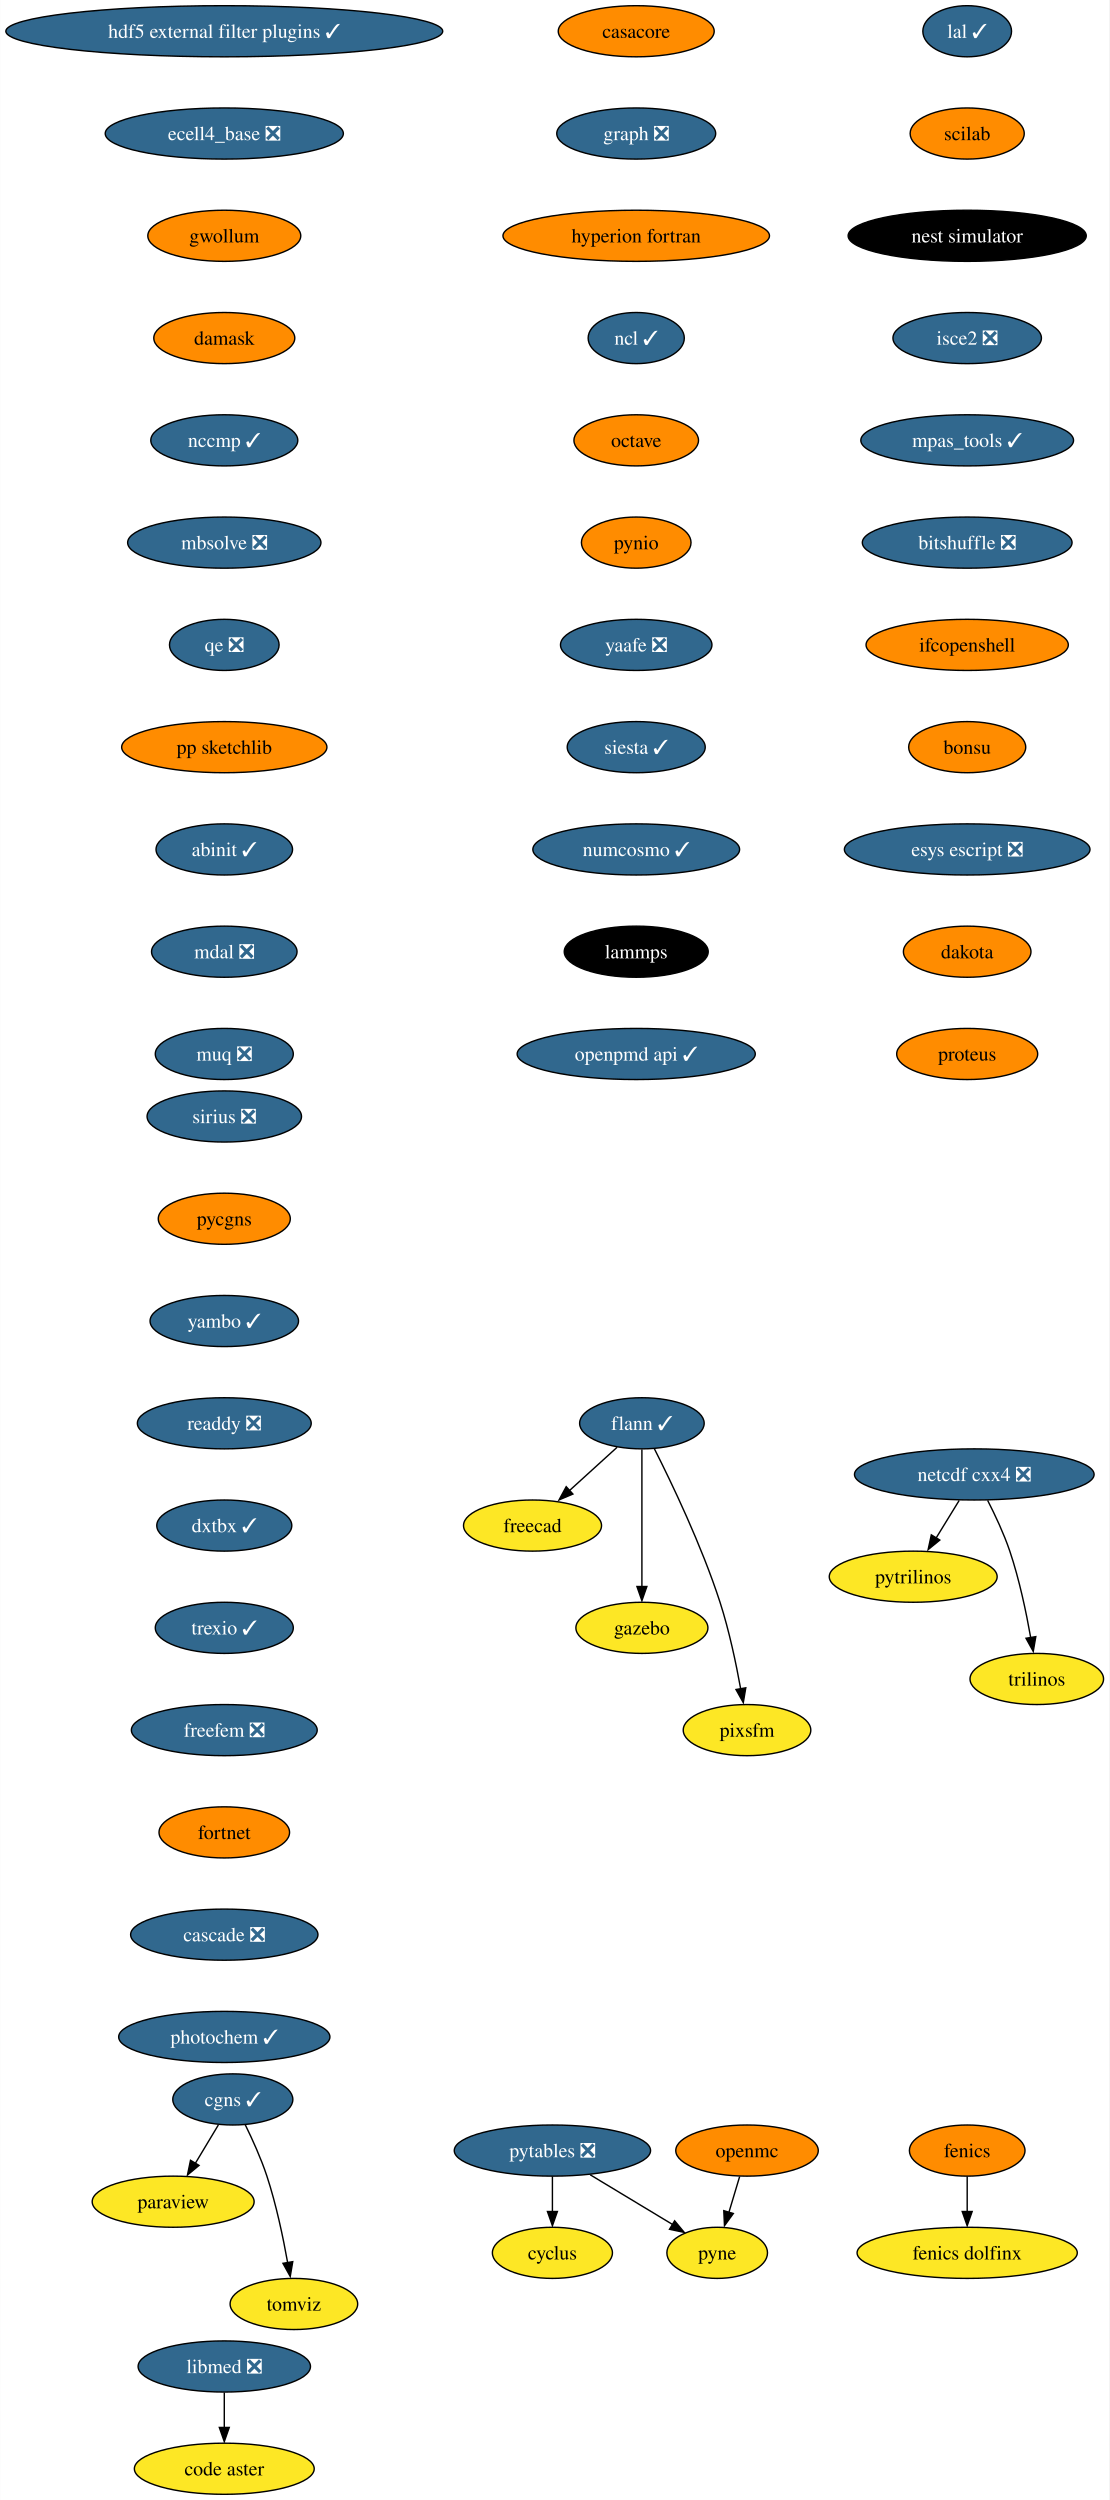
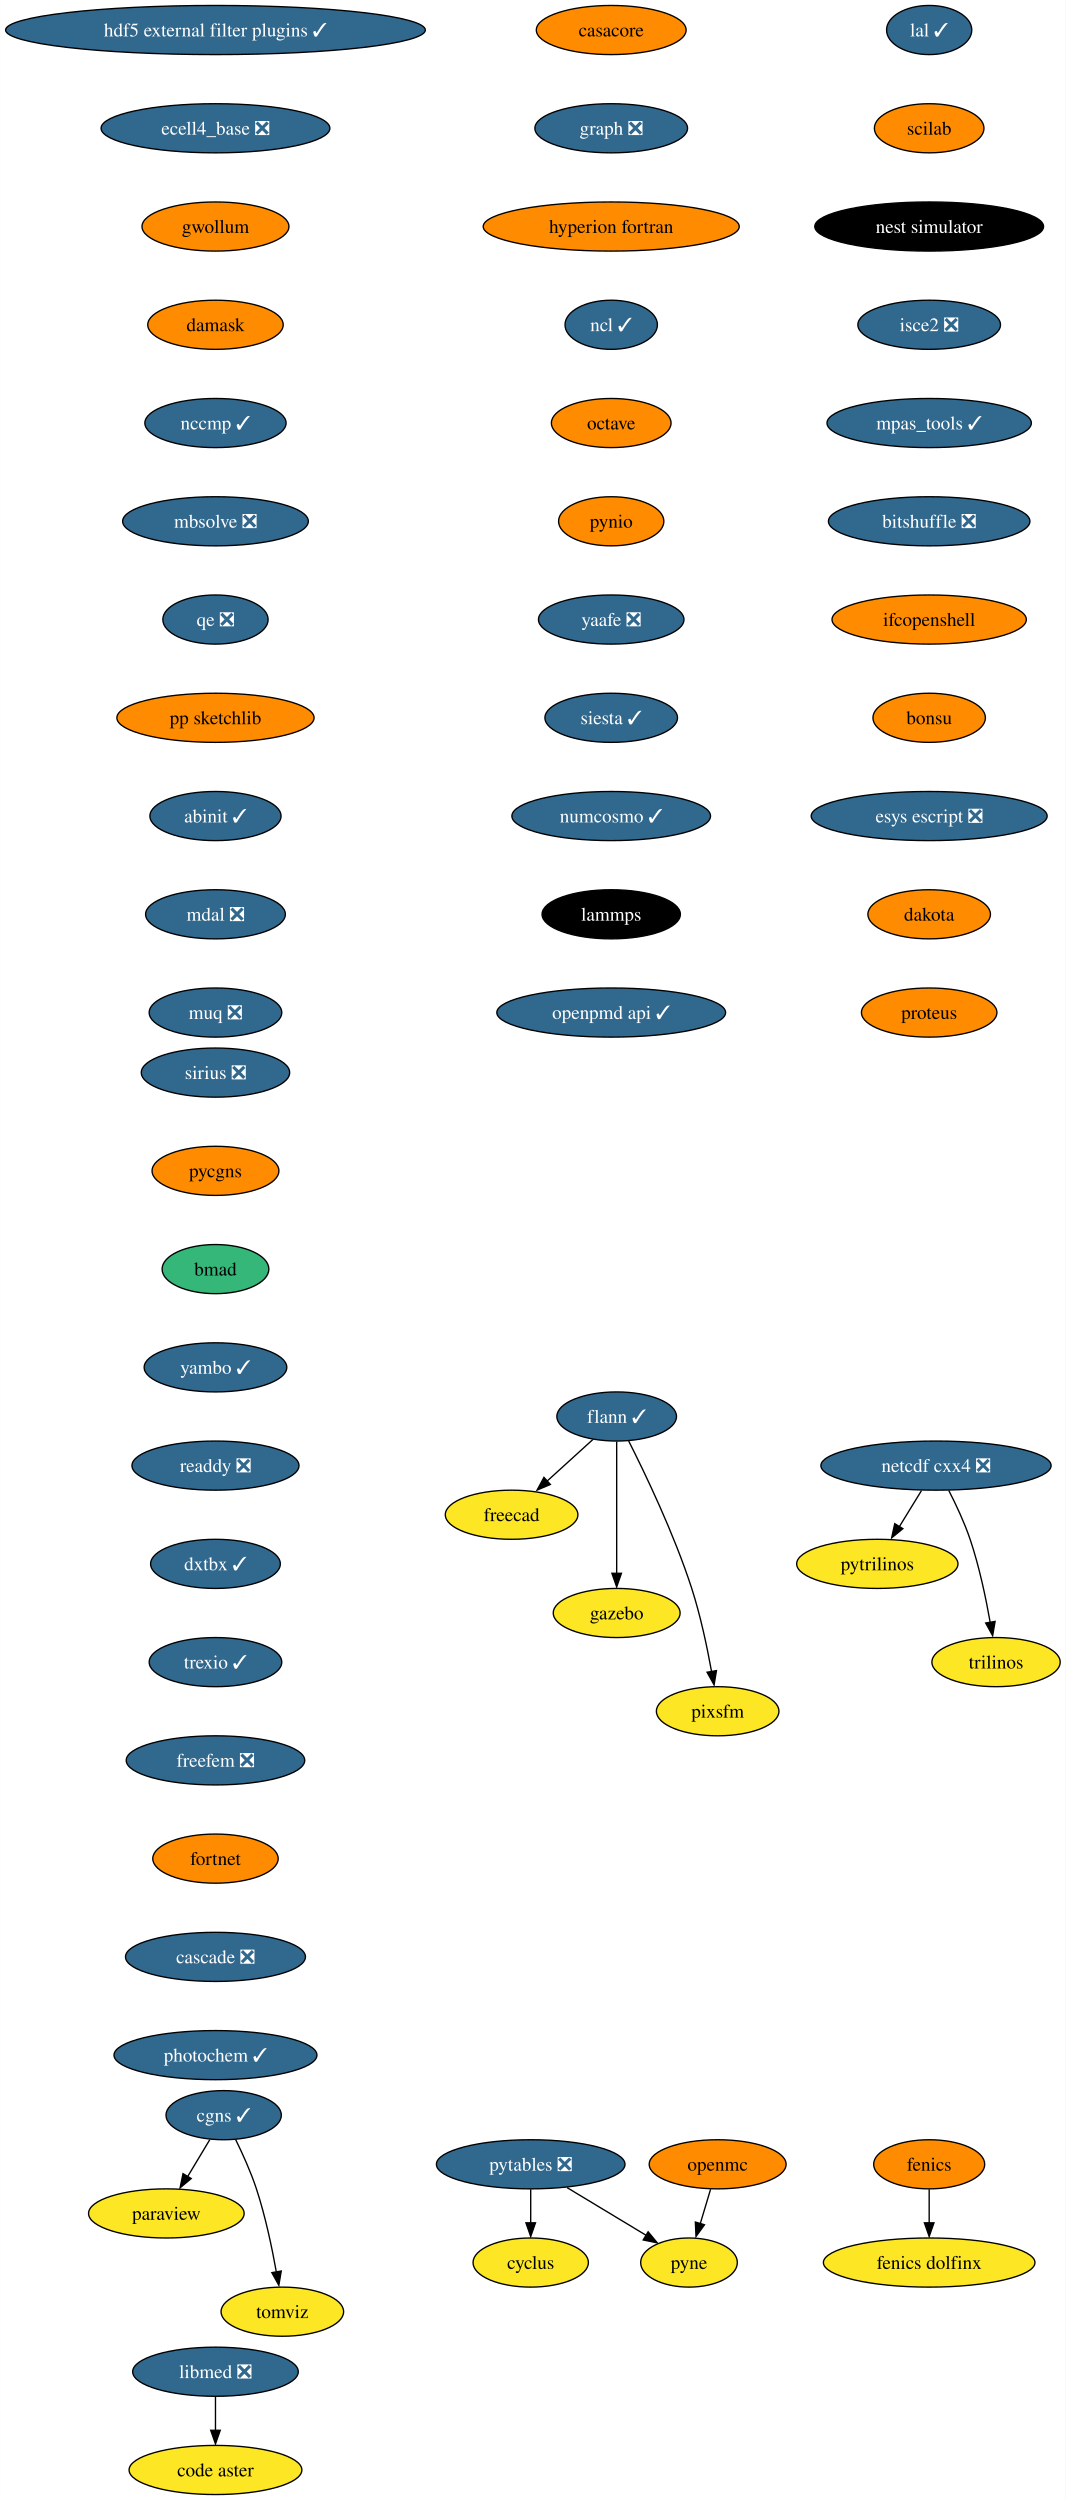
- <svg xmlns="http://www.w3.org/2000/svg" xmlns:xlink="http://www.w3.org/1999/xlink" width="781pt" height="1760pt" viewBox="0.00 0.00 780.80 1760.00">
-   <g id="graph0" class="graph" transform="scale(1 1) rotate(0) translate(4 1756)">
-     <polygon fill="white" stroke="none" points="-4,4 -4,-1756 776.8,-1756 776.8,4 -4,4" />
+ <svg xmlns="http://www.w3.org/2000/svg" xmlns:xlink="http://www.w3.org/1999/xlink" width="781pt" height="1832pt" viewBox="0.00 0.00 780.80 1832.00">
+   <g id="graph0" class="graph" transform="scale(1 1) rotate(0) translate(4 1828)">
+     <polygon fill="white" stroke="none" points="-4,4 -4,-1828 776.8,-1828 776.8,4 -4,4" />
    <g id="node1" class="node">
      <g id="a_node1">
        <a xlink:href="https://github.com/conda-forge/casacore-feedstock" xlink:title="casacore">
-           <ellipse fill="#ff8c00" stroke="black" cx="443.8" cy="-1734" rx="54.89" ry="18" />
-           <text text-anchor="middle" x="443.8" y="-1729.33" font-family="Times,serif" font-size="14.00">casacore</text>
+           <ellipse fill="#ff8c00" stroke="black" cx="443.8" cy="-1806" rx="54.89" ry="18" />
+           <text text-anchor="middle" x="443.8" y="-1801.33" font-family="Times,serif" font-size="14.00">casacore</text>
        </a>
      </g>
    </g>
    <g id="node2" class="node">
      <g id="a_node2">
        <a xlink:href="https://github.com/conda-forge/graph-feedstock/pull/10" xlink:title="graph ❎">
-           <ellipse fill="#31688e" stroke="black" cx="443.8" cy="-1662" rx="55.94" ry="18" />
-           <text text-anchor="middle" x="443.8" y="-1657.33" font-family="Times,serif" font-size="14.00" fill="white">graph ❎</text>
+           <ellipse fill="#31688e" stroke="black" cx="443.8" cy="-1734" rx="55.94" ry="18" />
+           <text text-anchor="middle" x="443.8" y="-1729.33" font-family="Times,serif" font-size="14.00" fill="white">graph ❎</text>
        </a>
      </g>
    </g>
    <g id="node10" class="node">
      <g id="a_node10">
        <a xlink:href="https://github.com/conda-forge/hyperion-fortran-feedstock" xlink:title="hyperion fortran">
-           <ellipse fill="#ff8c00" stroke="black" cx="443.8" cy="-1590" rx="93.82" ry="18" />
-           <text text-anchor="middle" x="443.8" y="-1585.33" font-family="Times,serif" font-size="14.00">hyperion fortran</text>
+           <ellipse fill="#ff8c00" stroke="black" cx="443.8" cy="-1662" rx="93.82" ry="18" />
+           <text text-anchor="middle" x="443.8" y="-1657.33" font-family="Times,serif" font-size="14.00">hyperion fortran</text>
        </a>
      </g>
    </g>
    <g id="node3" class="node">
      <g id="a_node3">
        <a xlink:href="https://github.com/conda-forge/cyclus-feedstock" xlink:title="cyclus">
          <ellipse fill="#fde725" stroke="black" cx="384.8" cy="-170" rx="42.26" ry="18" />
          <text text-anchor="middle" x="384.8" y="-165.32" font-family="Times,serif" font-size="14.00">cyclus</text>
        </a>
      </g>
    </g>
    <g id="node4" class="node">
      <g id="a_node4">
        <a xlink:href="https://github.com/conda-forge/fenics-feedstock" xlink:title="fenics">
          <ellipse fill="#ff8c00" stroke="black" cx="676.8" cy="-242" rx="40.69" ry="18" />
          <text text-anchor="middle" x="676.8" y="-237.32" font-family="Times,serif" font-size="14.00">fenics</text>
        </a>
      </g>
    </g>
    <g id="node5" class="node">
      <g id="a_node5">
        <a xlink:href="https://github.com/conda-forge/fenics-dolfinx-feedstock" xlink:title="fenics dolfinx">
          <ellipse fill="#fde725" stroke="black" cx="676.8" cy="-170" rx="77.52" ry="18" />
          <text text-anchor="middle" x="676.8" y="-165.32" font-family="Times,serif" font-size="14.00">fenics dolfinx</text>
        </a>
      </g>
    </g>
    <g id="edge2" class="edge">
      <path fill="none" stroke="black" d="M676.8,-223.7C676.8,-216.24 676.8,-207.32 676.8,-198.97" />
      <polygon fill="black" stroke="black" points="680.3,-199.1 676.8,-189.1 673.3,-199.1 680.3,-199.1" />
    </g>
    <g id="node6" class="node">
      <g id="a_node6">
        <a xlink:href="https://github.com/conda-forge/flann-feedstock/pull/37" xlink:title="flann ✓">
-           <ellipse fill="#31688e" stroke="black" cx="447.8" cy="-754" rx="43.84" ry="18" />
-           <text text-anchor="middle" x="447.8" y="-749.33" font-family="Times,serif" font-size="14.00" fill="white">flann ✓</text>
+           <ellipse fill="#31688e" stroke="black" cx="447.8" cy="-790" rx="43.84" ry="18" />
+           <text text-anchor="middle" x="447.8" y="-785.33" font-family="Times,serif" font-size="14.00" fill="white">flann ✓</text>
        </a>
      </g>
    </g>
    <g id="node7" class="node">
      <g id="a_node7">
        <a xlink:href="https://github.com/conda-forge/freecad-feedstock" xlink:title="freecad">
-           <ellipse fill="#fde725" stroke="black" cx="370.8" cy="-682" rx="48.58" ry="18" />
-           <text text-anchor="middle" x="370.8" y="-677.33" font-family="Times,serif" font-size="14.00">freecad</text>
+           <ellipse fill="#fde725" stroke="black" cx="370.8" cy="-718" rx="48.58" ry="18" />
+           <text text-anchor="middle" x="370.8" y="-713.33" font-family="Times,serif" font-size="14.00">freecad</text>
        </a>
      </g>
    </g>
    <g id="edge3" class="edge">
-       <path fill="none" stroke="black" d="M430.33,-737.12C420.36,-728.05 407.67,-716.52 396.57,-706.43" />
-       <polygon fill="black" stroke="black" points="399.22,-704.2 389.47,-700.06 394.51,-709.38 399.22,-704.2" />
+       <path fill="none" stroke="black" d="M430.33,-773.12C420.36,-764.05 407.67,-752.52 396.57,-742.43" />
+       <polygon fill="black" stroke="black" points="399.22,-740.2 389.47,-736.06 394.51,-745.38 399.22,-740.2" />
    </g>
    <g id="node8" class="node">
      <g id="a_node8">
        <a xlink:href="https://github.com/conda-forge/gazebo-feedstock" xlink:title="gazebo">
-           <ellipse fill="#fde725" stroke="black" cx="447.8" cy="-610" rx="46.47" ry="18" />
-           <text text-anchor="middle" x="447.8" y="-605.33" font-family="Times,serif" font-size="14.00">gazebo</text>
+           <ellipse fill="#fde725" stroke="black" cx="447.8" cy="-646" rx="46.47" ry="18" />
+           <text text-anchor="middle" x="447.8" y="-641.33" font-family="Times,serif" font-size="14.00">gazebo</text>
        </a>
      </g>
    </g>
    <g id="edge4" class="edge">
-       <path fill="none" stroke="black" d="M447.8,-735.59C447.8,-711.5 447.8,-667.75 447.8,-639.03" />
-       <polygon fill="black" stroke="black" points="451.3,-639.11 447.8,-629.11 444.3,-639.11 451.3,-639.11" />
+       <path fill="none" stroke="black" d="M447.8,-771.59C447.8,-747.5 447.8,-703.75 447.8,-675.03" />
+       <polygon fill="black" stroke="black" points="451.3,-675.11 447.8,-665.11 444.3,-675.11 451.3,-675.11" />
    </g>
    <g id="node9" class="node">
      <g id="a_node9">
        <a xlink:href="https://github.com/conda-forge/pixsfm-feedstock" xlink:title="pixsfm">
-           <ellipse fill="#fde725" stroke="black" cx="521.8" cy="-538" rx="44.9" ry="18" />
-           <text text-anchor="middle" x="521.8" y="-533.33" font-family="Times,serif" font-size="14.00">pixsfm</text>
+           <ellipse fill="#fde725" stroke="black" cx="521.8" cy="-574" rx="44.9" ry="18" />
+           <text text-anchor="middle" x="521.8" y="-569.33" font-family="Times,serif" font-size="14.00">pixsfm</text>
        </a>
      </g>
    </g>
    <g id="edge5" class="edge">
-       <path fill="none" stroke="black" d="M456.59,-736.04C468.55,-712.4 489.9,-667.93 502.8,-628 509.25,-608.02 514.13,-584.8 517.32,-567.09" />
-       <polygon fill="black" stroke="black" points="520.93,-567.78 519.18,-557.33 514.03,-566.59 520.93,-567.78" />
+       <path fill="none" stroke="black" d="M456.59,-772.04C468.55,-748.4 489.9,-703.93 502.8,-664 509.25,-644.02 514.13,-620.8 517.32,-603.09" />
+       <polygon fill="black" stroke="black" points="520.93,-603.78 519.18,-593.33 514.03,-602.59 520.93,-603.78" />
    </g>
    <g id="node11" class="node">
      <g id="a_node11">
        <a xlink:href="https://github.com/conda-forge/ncl-feedstock/pull/142" xlink:title="ncl ✓">
-           <ellipse fill="#31688e" stroke="black" cx="443.8" cy="-1518" rx="33.85" ry="18" />
-           <text text-anchor="middle" x="443.8" y="-1513.33" font-family="Times,serif" font-size="14.00" fill="white">ncl ✓</text>
+           <ellipse fill="#31688e" stroke="black" cx="443.8" cy="-1590" rx="33.85" ry="18" />
+           <text text-anchor="middle" x="443.8" y="-1585.33" font-family="Times,serif" font-size="14.00" fill="white">ncl ✓</text>
        </a>
      </g>
    </g>
    <g id="node12" class="node">
      <g id="a_node12">
        <a xlink:href="https://github.com/conda-forge/octave-feedstock" xlink:title="octave">
-           <ellipse fill="#ff8c00" stroke="black" cx="443.8" cy="-1446" rx="43.84" ry="18" />
-           <text text-anchor="middle" x="443.8" y="-1441.33" font-family="Times,serif" font-size="14.00">octave</text>
+           <ellipse fill="#ff8c00" stroke="black" cx="443.8" cy="-1518" rx="43.84" ry="18" />
+           <text text-anchor="middle" x="443.8" y="-1513.33" font-family="Times,serif" font-size="14.00">octave</text>
        </a>
      </g>
    </g>
    <g id="node16" class="node">
      <g id="a_node16">
        <a xlink:href="https://github.com/conda-forge/pynio-feedstock" xlink:title="pynio">
-           <ellipse fill="#ff8c00" stroke="black" cx="443.8" cy="-1374" rx="38.58" ry="18" />
-           <text text-anchor="middle" x="443.8" y="-1369.33" font-family="Times,serif" font-size="14.00">pynio</text>
+           <ellipse fill="#ff8c00" stroke="black" cx="443.8" cy="-1446" rx="38.58" ry="18" />
+           <text text-anchor="middle" x="443.8" y="-1441.33" font-family="Times,serif" font-size="14.00">pynio</text>
        </a>
      </g>
    </g>
    <g id="node13" class="node">
      <g id="a_node13">
        <a xlink:href="https://github.com/conda-forge/netcdf-cxx4-feedstock/pull/47" xlink:title="netcdf cxx4 ❎">
-           <ellipse fill="#31688e" stroke="black" cx="681.8" cy="-718" rx="84.35" ry="18" />
-           <text text-anchor="middle" x="681.8" y="-713.33" font-family="Times,serif" font-size="14.00" fill="white">netcdf cxx4 ❎</text>
+           <ellipse fill="#31688e" stroke="black" cx="681.8" cy="-754" rx="84.35" ry="18" />
+           <text text-anchor="middle" x="681.8" y="-749.33" font-family="Times,serif" font-size="14.00" fill="white">netcdf cxx4 ❎</text>
        </a>
      </g>
    </g>
    <g id="node14" class="node">
      <g id="a_node14">
        <a xlink:href="https://github.com/conda-forge/pytrilinos-feedstock" xlink:title="pytrilinos">
-           <ellipse fill="#fde725" stroke="black" cx="638.8" cy="-646" rx="59.1" ry="18" />
-           <text text-anchor="middle" x="638.8" y="-641.33" font-family="Times,serif" font-size="14.00">pytrilinos</text>
+           <ellipse fill="#fde725" stroke="black" cx="638.8" cy="-682" rx="59.1" ry="18" />
+           <text text-anchor="middle" x="638.8" y="-677.33" font-family="Times,serif" font-size="14.00">pytrilinos</text>
        </a>
      </g>
    </g>
    <g id="edge9" class="edge">
-       <path fill="none" stroke="black" d="M671.17,-699.7C666.28,-691.73 660.36,-682.1 654.93,-673.26" />
-       <polygon fill="black" stroke="black" points="657.52,-671.79 649.31,-665.1 651.56,-675.46 657.52,-671.79" />
+       <path fill="none" stroke="black" d="M671.17,-735.7C666.28,-727.73 660.36,-718.1 654.93,-709.26" />
+       <polygon fill="black" stroke="black" points="657.52,-707.79 649.31,-701.1 651.56,-711.46 657.52,-707.79" />
    </g>
    <g id="node15" class="node">
      <g id="a_node15">
        <a xlink:href="https://github.com/conda-forge/trilinos-feedstock" xlink:title="trilinos">
-           <ellipse fill="#fde725" stroke="black" cx="725.8" cy="-574" rx="47" ry="18" />
-           <text text-anchor="middle" x="725.8" y="-569.33" font-family="Times,serif" font-size="14.00">trilinos</text>
+           <ellipse fill="#fde725" stroke="black" cx="725.8" cy="-610" rx="47" ry="18" />
+           <text text-anchor="middle" x="725.8" y="-605.33" font-family="Times,serif" font-size="14.00">trilinos</text>
        </a>
      </g>
    </g>
    <g id="edge10" class="edge">
-       <path fill="none" stroke="black" d="M691.18,-699.75C696.38,-689.59 702.63,-676.34 706.8,-664 713.51,-644.11 718.38,-620.88 721.5,-603.15" />
-       <polygon fill="black" stroke="black" points="725.11,-603.82 723.31,-593.38 718.2,-602.66 725.11,-603.82" />
+       <path fill="none" stroke="black" d="M691.18,-735.75C696.38,-725.59 702.63,-712.34 706.8,-700 713.51,-680.11 718.38,-656.88 721.5,-639.15" />
+       <polygon fill="black" stroke="black" points="725.11,-639.82 723.31,-629.38 718.2,-638.66 725.11,-639.82" />
    </g>
    <g id="node20" class="node">
      <g id="a_node20">
        <a xlink:href="https://github.com/conda-forge/yaafe-feedstock/pull/24" xlink:title="yaafe ❎">
-           <ellipse fill="#31688e" stroke="black" cx="443.8" cy="-1302" rx="53.31" ry="18" />
-           <text text-anchor="middle" x="443.8" y="-1297.33" font-family="Times,serif" font-size="14.00" fill="white">yaafe ❎</text>
+           <ellipse fill="#31688e" stroke="black" cx="443.8" cy="-1374" rx="53.31" ry="18" />
+           <text text-anchor="middle" x="443.8" y="-1369.33" font-family="Times,serif" font-size="14.00" fill="white">yaafe ❎</text>
        </a>
      </g>
    </g>
    <g id="node17" class="node">
      <g id="a_node17">
        <a xlink:href="https://github.com/conda-forge/openmc-feedstock" xlink:title="openmc">
          <ellipse fill="#ff8c00" stroke="black" cx="521.8" cy="-242" rx="50.16" ry="18" />
          <text text-anchor="middle" x="521.8" y="-237.32" font-family="Times,serif" font-size="14.00">openmc</text>
        </a>
      </g>
    </g>
    <g id="node18" class="node">
      <g id="a_node18">
        <a xlink:href="https://github.com/conda-forge/pyne-feedstock" xlink:title="pyne">
          <ellipse fill="#fde725" stroke="black" cx="500.8" cy="-170" rx="35.42" ry="18" />
          <text text-anchor="middle" x="500.8" y="-165.32" font-family="Times,serif" font-size="14.00">pyne</text>
        </a>
      </g>
    </g>
    <g id="edge12" class="edge">
      <path fill="none" stroke="black" d="M516.61,-223.7C514.32,-216.07 511.57,-206.92 509.02,-198.4" />
      <polygon fill="black" stroke="black" points="512.16,-197.68 505.93,-189.1 505.45,-199.69 512.16,-197.68" />
    </g>
    <g id="node19" class="node">
      <g id="a_node19">
        <a xlink:href="https://github.com/conda-forge/paraview-feedstock" xlink:title="paraview">
          <ellipse fill="#fde725" stroke="black" cx="117.8" cy="-206" rx="57" ry="18" />
          <text text-anchor="middle" x="117.8" y="-201.33" font-family="Times,serif" font-size="14.00">paraview</text>
        </a>
      </g>
    </g>
    <g id="node22" class="node">
      <g id="a_node22">
        <a xlink:href="https://github.com/conda-forge/siesta-feedstock/pull/41" xlink:title="siesta ✓">
-           <ellipse fill="#31688e" stroke="black" cx="443.8" cy="-1230" rx="48.58" ry="18" />
-           <text text-anchor="middle" x="443.8" y="-1225.33" font-family="Times,serif" font-size="14.00" fill="white">siesta ✓</text>
+           <ellipse fill="#31688e" stroke="black" cx="443.8" cy="-1302" rx="48.58" ry="18" />
+           <text text-anchor="middle" x="443.8" y="-1297.33" font-family="Times,serif" font-size="14.00" fill="white">siesta ✓</text>
        </a>
      </g>
    </g>
    <g id="node21" class="node">
      <g id="a_node21">
        <a xlink:href="https://github.com/conda-forge/pytables-feedstock/pull/89" xlink:title="pytables ❎">
          <ellipse fill="#31688e" stroke="black" cx="384.8" cy="-242" rx="69.1" ry="18" />
          <text text-anchor="middle" x="384.8" y="-237.32" font-family="Times,serif" font-size="14.00" fill="white">pytables ❎</text>
        </a>
      </g>
    </g>
    <g id="edge14" class="edge">
      <path fill="none" stroke="black" d="M384.8,-223.7C384.8,-216.24 384.8,-207.32 384.8,-198.97" />
      <polygon fill="black" stroke="black" points="388.3,-199.1 384.8,-189.1 381.3,-199.1 388.3,-199.1" />
    </g>
    <g id="edge15" class="edge">
      <path fill="none" stroke="black" d="M411.41,-224.94C428.73,-214.49 451.39,-200.82 469.56,-189.85" />
      <polygon fill="black" stroke="black" points="470.84,-192.56 477.6,-184.4 467.23,-186.57 470.84,-192.56" />
    </g>
    <g id="node23" class="node">
      <g id="a_node23">
        <a xlink:href="https://github.com/conda-forge/numcosmo-feedstock/pull/39" xlink:title="numcosmo ✓">
-           <ellipse fill="#31688e" stroke="black" cx="443.8" cy="-1158" rx="72.78" ry="18" />
-           <text text-anchor="middle" x="443.8" y="-1153.33" font-family="Times,serif" font-size="14.00" fill="white">numcosmo ✓</text>
+           <ellipse fill="#31688e" stroke="black" cx="443.8" cy="-1230" rx="72.78" ry="18" />
+           <text text-anchor="middle" x="443.8" y="-1225.33" font-family="Times,serif" font-size="14.00" fill="white">numcosmo ✓</text>
        </a>
      </g>
    </g>
    <g id="node24" class="node">
      <g id="a_node24">
        <a xlink:href="https://github.com/conda-forge/lammps-feedstock" xlink:title="lammps">
-           <ellipse fill="#000000" stroke="black" cx="443.8" cy="-1086" rx="50.68" ry="18" />
-           <text text-anchor="middle" x="443.8" y="-1081.33" font-family="Times,serif" font-size="14.00" fill="white">lammps</text>
+           <ellipse fill="#000000" stroke="black" cx="443.8" cy="-1158" rx="50.68" ry="18" />
+           <text text-anchor="middle" x="443.8" y="-1153.33" font-family="Times,serif" font-size="14.00" fill="white">lammps</text>
        </a>
      </g>
    </g>
    <g id="node27" class="node">
      <g id="a_node27">
        <a xlink:href="https://github.com/conda-forge/openpmd-api-feedstock/pull/109" xlink:title="openpmd api ✓">
-           <ellipse fill="#31688e" stroke="black" cx="443.8" cy="-1014" rx="83.83" ry="18" />
-           <text text-anchor="middle" x="443.8" y="-1009.33" font-family="Times,serif" font-size="14.00" fill="white">openpmd api ✓</text>
+           <ellipse fill="#31688e" stroke="black" cx="443.8" cy="-1086" rx="83.83" ry="18" />
+           <text text-anchor="middle" x="443.8" y="-1081.33" font-family="Times,serif" font-size="14.00" fill="white">openpmd api ✓</text>
        </a>
      </g>
    </g>
    <g id="node25" class="node">
      <g id="a_node25">
        <a xlink:href="https://github.com/conda-forge/libmed-feedstock/pull/43" xlink:title="libmed ❎">
          <ellipse fill="#31688e" stroke="black" cx="153.8" cy="-90" rx="60.68" ry="18" />
          <text text-anchor="middle" x="153.8" y="-85.33" font-family="Times,serif" font-size="14.00" fill="white">libmed ❎</text>
        </a>
      </g>
    </g>
    <g id="node26" class="node">
      <g id="a_node26">
        <a xlink:href="https://github.com/conda-forge/code-aster-feedstock" xlink:title="code aster">
          <ellipse fill="#fde725" stroke="black" cx="153.8" cy="-18" rx="63.31" ry="18" />
          <text text-anchor="middle" x="153.8" y="-13.32" font-family="Times,serif" font-size="14.00">code aster</text>
        </a>
      </g>
    </g>
    <g id="edge19" class="edge">
      <path fill="none" stroke="black" d="M153.8,-71.7C153.8,-64.24 153.8,-55.32 153.8,-46.97" />
      <polygon fill="black" stroke="black" points="157.3,-47.1 153.8,-37.1 150.3,-47.1 157.3,-47.1" />
    </g>
    <g id="node28" class="node">
      <g id="a_node28">
        <a xlink:href="https://github.com/conda-forge/lal-feedstock/pull/90" xlink:title="lal ✓">
-           <ellipse fill="#31688e" stroke="black" cx="676.8" cy="-1734" rx="31.22" ry="18" />
-           <text text-anchor="middle" x="676.8" y="-1729.33" font-family="Times,serif" font-size="14.00" fill="white">lal ✓</text>
+           <ellipse fill="#31688e" stroke="black" cx="676.8" cy="-1806" rx="31.22" ry="18" />
+           <text text-anchor="middle" x="676.8" y="-1801.33" font-family="Times,serif" font-size="14.00" fill="white">lal ✓</text>
        </a>
      </g>
    </g>
    <g id="node29" class="node">
      <g id="a_node29">
        <a xlink:href="https://github.com/conda-forge/scilab-feedstock" xlink:title="scilab">
-           <ellipse fill="#ff8c00" stroke="black" cx="676.8" cy="-1662" rx="40.16" ry="18" />
-           <text text-anchor="middle" x="676.8" y="-1657.33" font-family="Times,serif" font-size="14.00">scilab</text>
+           <ellipse fill="#ff8c00" stroke="black" cx="676.8" cy="-1734" rx="40.16" ry="18" />
+           <text text-anchor="middle" x="676.8" y="-1729.33" font-family="Times,serif" font-size="14.00">scilab</text>
        </a>
      </g>
    </g>
    <g id="node30" class="node">
      <g id="a_node30">
        <a xlink:href="https://github.com/conda-forge/nest-simulator-feedstock" xlink:title="nest simulator">
-           <ellipse fill="#000000" stroke="black" cx="676.8" cy="-1590" rx="83.83" ry="18" />
-           <text text-anchor="middle" x="676.8" y="-1585.33" font-family="Times,serif" font-size="14.00" fill="white">nest simulator</text>
+           <ellipse fill="#000000" stroke="black" cx="676.8" cy="-1662" rx="83.83" ry="18" />
+           <text text-anchor="middle" x="676.8" y="-1657.33" font-family="Times,serif" font-size="14.00" fill="white">nest simulator</text>
        </a>
      </g>
    </g>
    <g id="node31" class="node">
      <g id="a_node31">
        <a xlink:href="https://github.com/conda-forge/isce2-feedstock/pull/65" xlink:title="isce2 ❎">
-           <ellipse fill="#31688e" stroke="black" cx="676.8" cy="-1518" rx="52.26" ry="18" />
-           <text text-anchor="middle" x="676.8" y="-1513.33" font-family="Times,serif" font-size="14.00" fill="white">isce2 ❎</text>
+           <ellipse fill="#31688e" stroke="black" cx="676.8" cy="-1590" rx="52.26" ry="18" />
+           <text text-anchor="middle" x="676.8" y="-1585.33" font-family="Times,serif" font-size="14.00" fill="white">isce2 ❎</text>
        </a>
      </g>
    </g>
    <g id="node32" class="node">
      <g id="a_node32">
        <a xlink:href="https://github.com/conda-forge/mpas_tools-feedstock/pull/84" xlink:title="mpas_tools ✓">
-           <ellipse fill="#31688e" stroke="black" cx="676.8" cy="-1446" rx="74.88" ry="18" />
-           <text text-anchor="middle" x="676.8" y="-1441.33" font-family="Times,serif" font-size="14.00" fill="white">mpas_tools ✓</text>
+           <ellipse fill="#31688e" stroke="black" cx="676.8" cy="-1518" rx="74.88" ry="18" />
+           <text text-anchor="middle" x="676.8" y="-1513.33" font-family="Times,serif" font-size="14.00" fill="white">mpas_tools ✓</text>
        </a>
      </g>
    </g>
    <g id="node33" class="node">
      <g id="a_node33">
        <a xlink:href="https://github.com/conda-forge/bitshuffle-feedstock/pull/39" xlink:title="bitshuffle ❎">
-           <ellipse fill="#31688e" stroke="black" cx="676.8" cy="-1374" rx="73.83" ry="18" />
-           <text text-anchor="middle" x="676.8" y="-1369.33" font-family="Times,serif" font-size="14.00" fill="white">bitshuffle ❎</text>
+           <ellipse fill="#31688e" stroke="black" cx="676.8" cy="-1446" rx="73.83" ry="18" />
+           <text text-anchor="middle" x="676.8" y="-1441.33" font-family="Times,serif" font-size="14.00" fill="white">bitshuffle ❎</text>
        </a>
      </g>
    </g>
    <g id="node34" class="node">
      <g id="a_node34">
        <a xlink:href="https://github.com/conda-forge/ifcopenshell-feedstock" xlink:title="ifcopenshell">
-           <ellipse fill="#ff8c00" stroke="black" cx="676.8" cy="-1302" rx="71.2" ry="18" />
-           <text text-anchor="middle" x="676.8" y="-1297.33" font-family="Times,serif" font-size="14.00">ifcopenshell</text>
+           <ellipse fill="#ff8c00" stroke="black" cx="676.8" cy="-1374" rx="71.2" ry="18" />
+           <text text-anchor="middle" x="676.8" y="-1369.33" font-family="Times,serif" font-size="14.00">ifcopenshell</text>
        </a>
      </g>
    </g>
    <g id="node35" class="node">
      <g id="a_node35">
        <a xlink:href="https://github.com/conda-forge/bonsu-feedstock" xlink:title="bonsu">
-           <ellipse fill="#ff8c00" stroke="black" cx="676.8" cy="-1230" rx="41.21" ry="18" />
-           <text text-anchor="middle" x="676.8" y="-1225.33" font-family="Times,serif" font-size="14.00">bonsu</text>
+           <ellipse fill="#ff8c00" stroke="black" cx="676.8" cy="-1302" rx="41.21" ry="18" />
+           <text text-anchor="middle" x="676.8" y="-1297.33" font-family="Times,serif" font-size="14.00">bonsu</text>
        </a>
      </g>
    </g>
    <g id="node38" class="node">
      <g id="a_node38">
        <a xlink:href="https://github.com/conda-forge/esys-escript-feedstock/pull/63" xlink:title="esys escript ❎">
-           <ellipse fill="#31688e" stroke="black" cx="676.8" cy="-1158" rx="86.46" ry="18" />
-           <text text-anchor="middle" x="676.8" y="-1153.33" font-family="Times,serif" font-size="14.00" fill="white">esys escript ❎</text>
+           <ellipse fill="#31688e" stroke="black" cx="676.8" cy="-1230" rx="86.46" ry="18" />
+           <text text-anchor="middle" x="676.8" y="-1225.33" font-family="Times,serif" font-size="14.00" fill="white">esys escript ❎</text>
        </a>
      </g>
    </g>
    <g id="node36" class="node">
      <g id="a_node36">
        <a xlink:href="https://github.com/conda-forge/cgns-feedstock/pull/31" xlink:title="cgns ✓">
          <ellipse fill="#31688e" stroke="black" cx="159.8" cy="-278" rx="42.26" ry="18" />
          <text text-anchor="middle" x="159.8" y="-273.32" font-family="Times,serif" font-size="14.00" fill="white">cgns ✓</text>
        </a>
      </g>
    </g>
    <g id="edge28" class="edge">
      <path fill="none" stroke="black" d="M149.63,-260.05C144.78,-251.97 138.87,-242.12 133.47,-233.11" />
      <polygon fill="black" stroke="black" points="136.02,-231.56 127.87,-224.79 130.02,-235.16 136.02,-231.56" />
    </g>
    <g id="node37" class="node">
      <g id="a_node37">
        <a xlink:href="https://github.com/conda-forge/tomviz-feedstock" xlink:title="tomviz">
          <ellipse fill="#fde725" stroke="black" cx="202.8" cy="-134" rx="44.9" ry="18" />
          <text text-anchor="middle" x="202.8" y="-129.32" font-family="Times,serif" font-size="14.00">tomviz</text>
        </a>
      </g>
    </g>
    <g id="edge29" class="edge">
      <path fill="none" stroke="black" d="M168.54,-260.19C173.57,-249.95 179.7,-236.47 183.8,-224 190.36,-204.06 195.23,-180.83 198.39,-163.11" />
      <polygon fill="black" stroke="black" points="202,-163.8 200.23,-153.35 195.1,-162.62 202,-163.8" />
    </g>
    <g id="node39" class="node">
      <g id="a_node39">
        <a xlink:href="https://github.com/conda-forge/dakota-feedstock" xlink:title="dakota">
-           <ellipse fill="#ff8c00" stroke="black" cx="676.8" cy="-1086" rx="44.9" ry="18" />
-           <text text-anchor="middle" x="676.8" y="-1081.33" font-family="Times,serif" font-size="14.00">dakota</text>
+           <ellipse fill="#ff8c00" stroke="black" cx="676.8" cy="-1158" rx="44.9" ry="18" />
+           <text text-anchor="middle" x="676.8" y="-1153.33" font-family="Times,serif" font-size="14.00">dakota</text>
        </a>
      </g>
    </g>
    <g id="node40" class="node">
      <g id="a_node40">
        <a xlink:href="https://github.com/conda-forge/proteus-feedstock" xlink:title="proteus">
-           <ellipse fill="#ff8c00" stroke="black" cx="676.8" cy="-1014" rx="49.63" ry="18" />
-           <text text-anchor="middle" x="676.8" y="-1009.33" font-family="Times,serif" font-size="14.00">proteus</text>
+           <ellipse fill="#ff8c00" stroke="black" cx="676.8" cy="-1086" rx="49.63" ry="18" />
+           <text text-anchor="middle" x="676.8" y="-1081.33" font-family="Times,serif" font-size="14.00">proteus</text>
        </a>
      </g>
    </g>
    <g id="node41" class="node">
      <g id="a_node41">
        <a xlink:href="https://github.com/conda-forge/hdf5-external-filter-plugins-feedstock/pull/22" xlink:title="hdf5 external filter plugins ✓">
-           <ellipse fill="#31688e" stroke="black" cx="153.8" cy="-1734" rx="153.8" ry="18" />
-           <text text-anchor="middle" x="153.8" y="-1729.33" font-family="Times,serif" font-size="14.00" fill="white">hdf5 external filter plugins ✓</text>
+           <ellipse fill="#31688e" stroke="black" cx="153.8" cy="-1806" rx="153.8" ry="18" />
+           <text text-anchor="middle" x="153.8" y="-1801.33" font-family="Times,serif" font-size="14.00" fill="white">hdf5 external filter plugins ✓</text>
        </a>
      </g>
    </g>
    <g id="node42" class="node">
      <g id="a_node42">
        <a xlink:href="https://github.com/conda-forge/ecell4_base-feedstock/pull/24" xlink:title="ecell4_base ❎">
-           <ellipse fill="#31688e" stroke="black" cx="153.8" cy="-1662" rx="83.83" ry="18" />
-           <text text-anchor="middle" x="153.8" y="-1657.33" font-family="Times,serif" font-size="14.00" fill="white">ecell4_base ❎</text>
+           <ellipse fill="#31688e" stroke="black" cx="153.8" cy="-1734" rx="83.83" ry="18" />
+           <text text-anchor="middle" x="153.8" y="-1729.33" font-family="Times,serif" font-size="14.00" fill="white">ecell4_base ❎</text>
        </a>
      </g>
    </g>
    <g id="node43" class="node">
      <g id="a_node43">
        <a xlink:href="https://github.com/conda-forge/gwollum-feedstock" xlink:title="gwollum">
-           <ellipse fill="#ff8c00" stroke="black" cx="153.8" cy="-1590" rx="53.84" ry="18" />
-           <text text-anchor="middle" x="153.8" y="-1585.33" font-family="Times,serif" font-size="14.00">gwollum</text>
+           <ellipse fill="#ff8c00" stroke="black" cx="153.8" cy="-1662" rx="53.84" ry="18" />
+           <text text-anchor="middle" x="153.8" y="-1657.33" font-family="Times,serif" font-size="14.00">gwollum</text>
        </a>
      </g>
    </g>
    <g id="node44" class="node">
      <g id="a_node44">
        <a xlink:href="https://github.com/conda-forge/damask-feedstock" xlink:title="damask">
-           <ellipse fill="#ff8c00" stroke="black" cx="153.8" cy="-1518" rx="49.63" ry="18" />
-           <text text-anchor="middle" x="153.8" y="-1513.33" font-family="Times,serif" font-size="14.00">damask</text>
+           <ellipse fill="#ff8c00" stroke="black" cx="153.8" cy="-1590" rx="49.63" ry="18" />
+           <text text-anchor="middle" x="153.8" y="-1585.33" font-family="Times,serif" font-size="14.00">damask</text>
        </a>
      </g>
    </g>
    <g id="node45" class="node">
      <g id="a_node45">
        <a xlink:href="https://github.com/conda-forge/nccmp-feedstock/pull/19" xlink:title="nccmp ✓">
-           <ellipse fill="#31688e" stroke="black" cx="153.8" cy="-1446" rx="51.74" ry="18" />
-           <text text-anchor="middle" x="153.8" y="-1441.33" font-family="Times,serif" font-size="14.00" fill="white">nccmp ✓</text>
+           <ellipse fill="#31688e" stroke="black" cx="153.8" cy="-1518" rx="51.74" ry="18" />
+           <text text-anchor="middle" x="153.8" y="-1513.33" font-family="Times,serif" font-size="14.00" fill="white">nccmp ✓</text>
        </a>
      </g>
    </g>
    <g id="node46" class="node">
      <g id="a_node46">
        <a xlink:href="https://github.com/conda-forge/mbsolve-feedstock/pull/16" xlink:title="mbsolve ❎">
-           <ellipse fill="#31688e" stroke="black" cx="153.8" cy="-1374" rx="68.04" ry="18" />
-           <text text-anchor="middle" x="153.8" y="-1369.33" font-family="Times,serif" font-size="14.00" fill="white">mbsolve ❎</text>
+           <ellipse fill="#31688e" stroke="black" cx="153.8" cy="-1446" rx="68.04" ry="18" />
+           <text text-anchor="middle" x="153.8" y="-1441.33" font-family="Times,serif" font-size="14.00" fill="white">mbsolve ❎</text>
        </a>
      </g>
    </g>
    <g id="node47" class="node">
      <g id="a_node47">
        <a xlink:href="https://github.com/conda-forge/qe-feedstock/pull/43" xlink:title="qe ❎">
-           <ellipse fill="#31688e" stroke="black" cx="153.8" cy="-1302" rx="38.58" ry="18" />
-           <text text-anchor="middle" x="153.8" y="-1297.33" font-family="Times,serif" font-size="14.00" fill="white">qe ❎</text>
+           <ellipse fill="#31688e" stroke="black" cx="153.8" cy="-1374" rx="38.58" ry="18" />
+           <text text-anchor="middle" x="153.8" y="-1369.33" font-family="Times,serif" font-size="14.00" fill="white">qe ❎</text>
        </a>
      </g>
    </g>
    <g id="node48" class="node">
      <g id="a_node48">
        <a xlink:href="https://github.com/conda-forge/pp-sketchlib-feedstock" xlink:title="pp sketchlib">
-           <ellipse fill="#ff8c00" stroke="black" cx="153.8" cy="-1230" rx="72.25" ry="18" />
-           <text text-anchor="middle" x="153.8" y="-1225.33" font-family="Times,serif" font-size="14.00">pp sketchlib</text>
+           <ellipse fill="#ff8c00" stroke="black" cx="153.8" cy="-1302" rx="72.25" ry="18" />
+           <text text-anchor="middle" x="153.8" y="-1297.33" font-family="Times,serif" font-size="14.00">pp sketchlib</text>
        </a>
      </g>
    </g>
    <g id="node49" class="node">
      <g id="a_node49">
        <a xlink:href="https://github.com/conda-forge/abinit-feedstock/pull/55" xlink:title="abinit ✓">
-           <ellipse fill="#31688e" stroke="black" cx="153.8" cy="-1158" rx="48.05" ry="18" />
-           <text text-anchor="middle" x="153.8" y="-1153.33" font-family="Times,serif" font-size="14.00" fill="white">abinit ✓</text>
+           <ellipse fill="#31688e" stroke="black" cx="153.8" cy="-1230" rx="48.05" ry="18" />
+           <text text-anchor="middle" x="153.8" y="-1225.33" font-family="Times,serif" font-size="14.00" fill="white">abinit ✓</text>
        </a>
      </g>
    </g>
    <g id="node50" class="node">
      <g id="a_node50">
        <a xlink:href="https://github.com/conda-forge/mdal-feedstock/pull/47" xlink:title="mdal ❎">
-           <ellipse fill="#31688e" stroke="black" cx="153.8" cy="-1086" rx="51.21" ry="18" />
-           <text text-anchor="middle" x="153.8" y="-1081.33" font-family="Times,serif" font-size="14.00" fill="white">mdal ❎</text>
+           <ellipse fill="#31688e" stroke="black" cx="153.8" cy="-1158" rx="51.21" ry="18" />
+           <text text-anchor="middle" x="153.8" y="-1153.33" font-family="Times,serif" font-size="14.00" fill="white">mdal ❎</text>
        </a>
      </g>
    </g>
    <g id="node51" class="node">
      <g id="a_node51">
        <a xlink:href="https://github.com/conda-forge/muq-feedstock/pull/33" xlink:title="muq ❎">
-           <ellipse fill="#31688e" stroke="black" cx="153.8" cy="-1014" rx="48.58" ry="18" />
-           <text text-anchor="middle" x="153.8" y="-1009.33" font-family="Times,serif" font-size="14.00" fill="white">muq ❎</text>
+           <ellipse fill="#31688e" stroke="black" cx="153.8" cy="-1086" rx="48.58" ry="18" />
+           <text text-anchor="middle" x="153.8" y="-1081.33" font-family="Times,serif" font-size="14.00" fill="white">muq ❎</text>
        </a>
      </g>
    </g>
    <g id="node52" class="node">
      <g id="a_node52">
        <a xlink:href="https://github.com/conda-forge/sirius-feedstock/pull/22" xlink:title="sirius ❎">
-           <ellipse fill="#31688e" stroke="black" cx="153.8" cy="-970" rx="54.36" ry="18" />
-           <text text-anchor="middle" x="153.8" y="-965.33" font-family="Times,serif" font-size="14.00" fill="white">sirius ❎</text>
+           <ellipse fill="#31688e" stroke="black" cx="153.8" cy="-1042" rx="54.36" ry="18" />
+           <text text-anchor="middle" x="153.8" y="-1037.33" font-family="Times,serif" font-size="14.00" fill="white">sirius ❎</text>
        </a>
      </g>
    </g>
    <g id="node53" class="node">
      <g id="a_node53">
        <a xlink:href="https://github.com/conda-forge/pycgns-feedstock" xlink:title="pycgns">
-           <ellipse fill="#ff8c00" stroke="black" cx="153.8" cy="-898" rx="46.47" ry="18" />
-           <text text-anchor="middle" x="153.8" y="-893.33" font-family="Times,serif" font-size="14.00">pycgns</text>
+           <ellipse fill="#ff8c00" stroke="black" cx="153.8" cy="-970" rx="46.47" ry="18" />
+           <text text-anchor="middle" x="153.8" y="-965.33" font-family="Times,serif" font-size="14.00">pycgns</text>
        </a>
      </g>
    </g>
    <g id="node54" class="node">
      <g id="a_node54">
+         <a xlink:href="https://github.com/conda-forge/bmad-feedstock" xlink:title="bmad">
+           <ellipse fill="#35b779" stroke="black" cx="153.8" cy="-898" rx="39.11" ry="18" />
+           <text text-anchor="middle" x="153.8" y="-893.33" font-family="Times,serif" font-size="14.00">bmad</text>
+         </a>
+       </g>
+     </g>
+     <g id="node55" class="node">
+       <g id="a_node55">
        <a xlink:href="https://github.com/conda-forge/yambo-feedstock/pull/18" xlink:title="yambo ✓">
          <ellipse fill="#31688e" stroke="black" cx="153.8" cy="-826" rx="52.26" ry="18" />
          <text text-anchor="middle" x="153.8" y="-821.33" font-family="Times,serif" font-size="14.00" fill="white">yambo ✓</text>
        </a>
      </g>
    </g>
-     <g id="node55" class="node">
-       <g id="a_node55">
+     <g id="node56" class="node">
+       <g id="a_node56">
        <a xlink:href="https://github.com/conda-forge/readdy-feedstock/pull/12" xlink:title="readdy ❎">
          <ellipse fill="#31688e" stroke="black" cx="153.8" cy="-754" rx="61.2" ry="18" />
          <text text-anchor="middle" x="153.8" y="-749.33" font-family="Times,serif" font-size="14.00" fill="white">readdy ❎</text>
        </a>
      </g>
    </g>
-     <g id="node56" class="node">
-       <g id="a_node56">
+     <g id="node57" class="node">
+       <g id="a_node57">
        <a xlink:href="https://github.com/conda-forge/dxtbx-feedstock/pull/49" xlink:title="dxtbx ✓">
          <ellipse fill="#31688e" stroke="black" cx="153.8" cy="-682" rx="47.53" ry="18" />
          <text text-anchor="middle" x="153.8" y="-677.33" font-family="Times,serif" font-size="14.00" fill="white">dxtbx ✓</text>
        </a>
      </g>
    </g>
-     <g id="node57" class="node">
-       <g id="a_node57">
+     <g id="node58" class="node">
+       <g id="a_node58">
        <a xlink:href="https://github.com/conda-forge/trexio-feedstock/pull/10" xlink:title="trexio ✓">
          <ellipse fill="#31688e" stroke="black" cx="153.8" cy="-610" rx="48.58" ry="18" />
          <text text-anchor="middle" x="153.8" y="-605.33" font-family="Times,serif" font-size="14.00" fill="white">trexio ✓</text>
        </a>
      </g>
    </g>
-     <g id="node58" class="node">
-       <g id="a_node58">
+     <g id="node59" class="node">
+       <g id="a_node59">
        <a xlink:href="https://github.com/conda-forge/freefem-feedstock/pull/11" xlink:title="freefem ❎">
          <ellipse fill="#31688e" stroke="black" cx="153.8" cy="-538" rx="65.41" ry="18" />
          <text text-anchor="middle" x="153.8" y="-533.33" font-family="Times,serif" font-size="14.00" fill="white">freefem ❎</text>
        </a>
      </g>
    </g>
-     <g id="node59" class="node">
-       <g id="a_node59">
+     <g id="node60" class="node">
+       <g id="a_node60">
        <a xlink:href="https://github.com/conda-forge/fortnet-feedstock" xlink:title="fortnet">
          <ellipse fill="#ff8c00" stroke="black" cx="153.8" cy="-466" rx="45.95" ry="18" />
          <text text-anchor="middle" x="153.8" y="-461.32" font-family="Times,serif" font-size="14.00">fortnet</text>
        </a>
      </g>
    </g>
-     <g id="node60" class="node">
-       <g id="a_node60">
+     <g id="node61" class="node">
+       <g id="a_node61">
        <a xlink:href="https://github.com/conda-forge/cascade-feedstock/pull/12" xlink:title="cascade ❎">
          <ellipse fill="#31688e" stroke="black" cx="153.8" cy="-394" rx="65.94" ry="18" />
          <text text-anchor="middle" x="153.8" y="-389.32" font-family="Times,serif" font-size="14.00" fill="white">cascade ❎</text>
        </a>
      </g>
    </g>
-     <g id="node61" class="node">
-       <g id="a_node61">
+     <g id="node62" class="node">
+       <g id="a_node62">
        <a xlink:href="https://github.com/conda-forge/photochem-feedstock/pull/8" xlink:title="photochem ✓">
          <ellipse fill="#31688e" stroke="black" cx="153.8" cy="-322" rx="74.36" ry="18" />
          <text text-anchor="middle" x="153.8" y="-317.32" font-family="Times,serif" font-size="14.00" fill="white">photochem ✓</text>
        </a>
      </g>
    </g>
  </g>
</svg>
